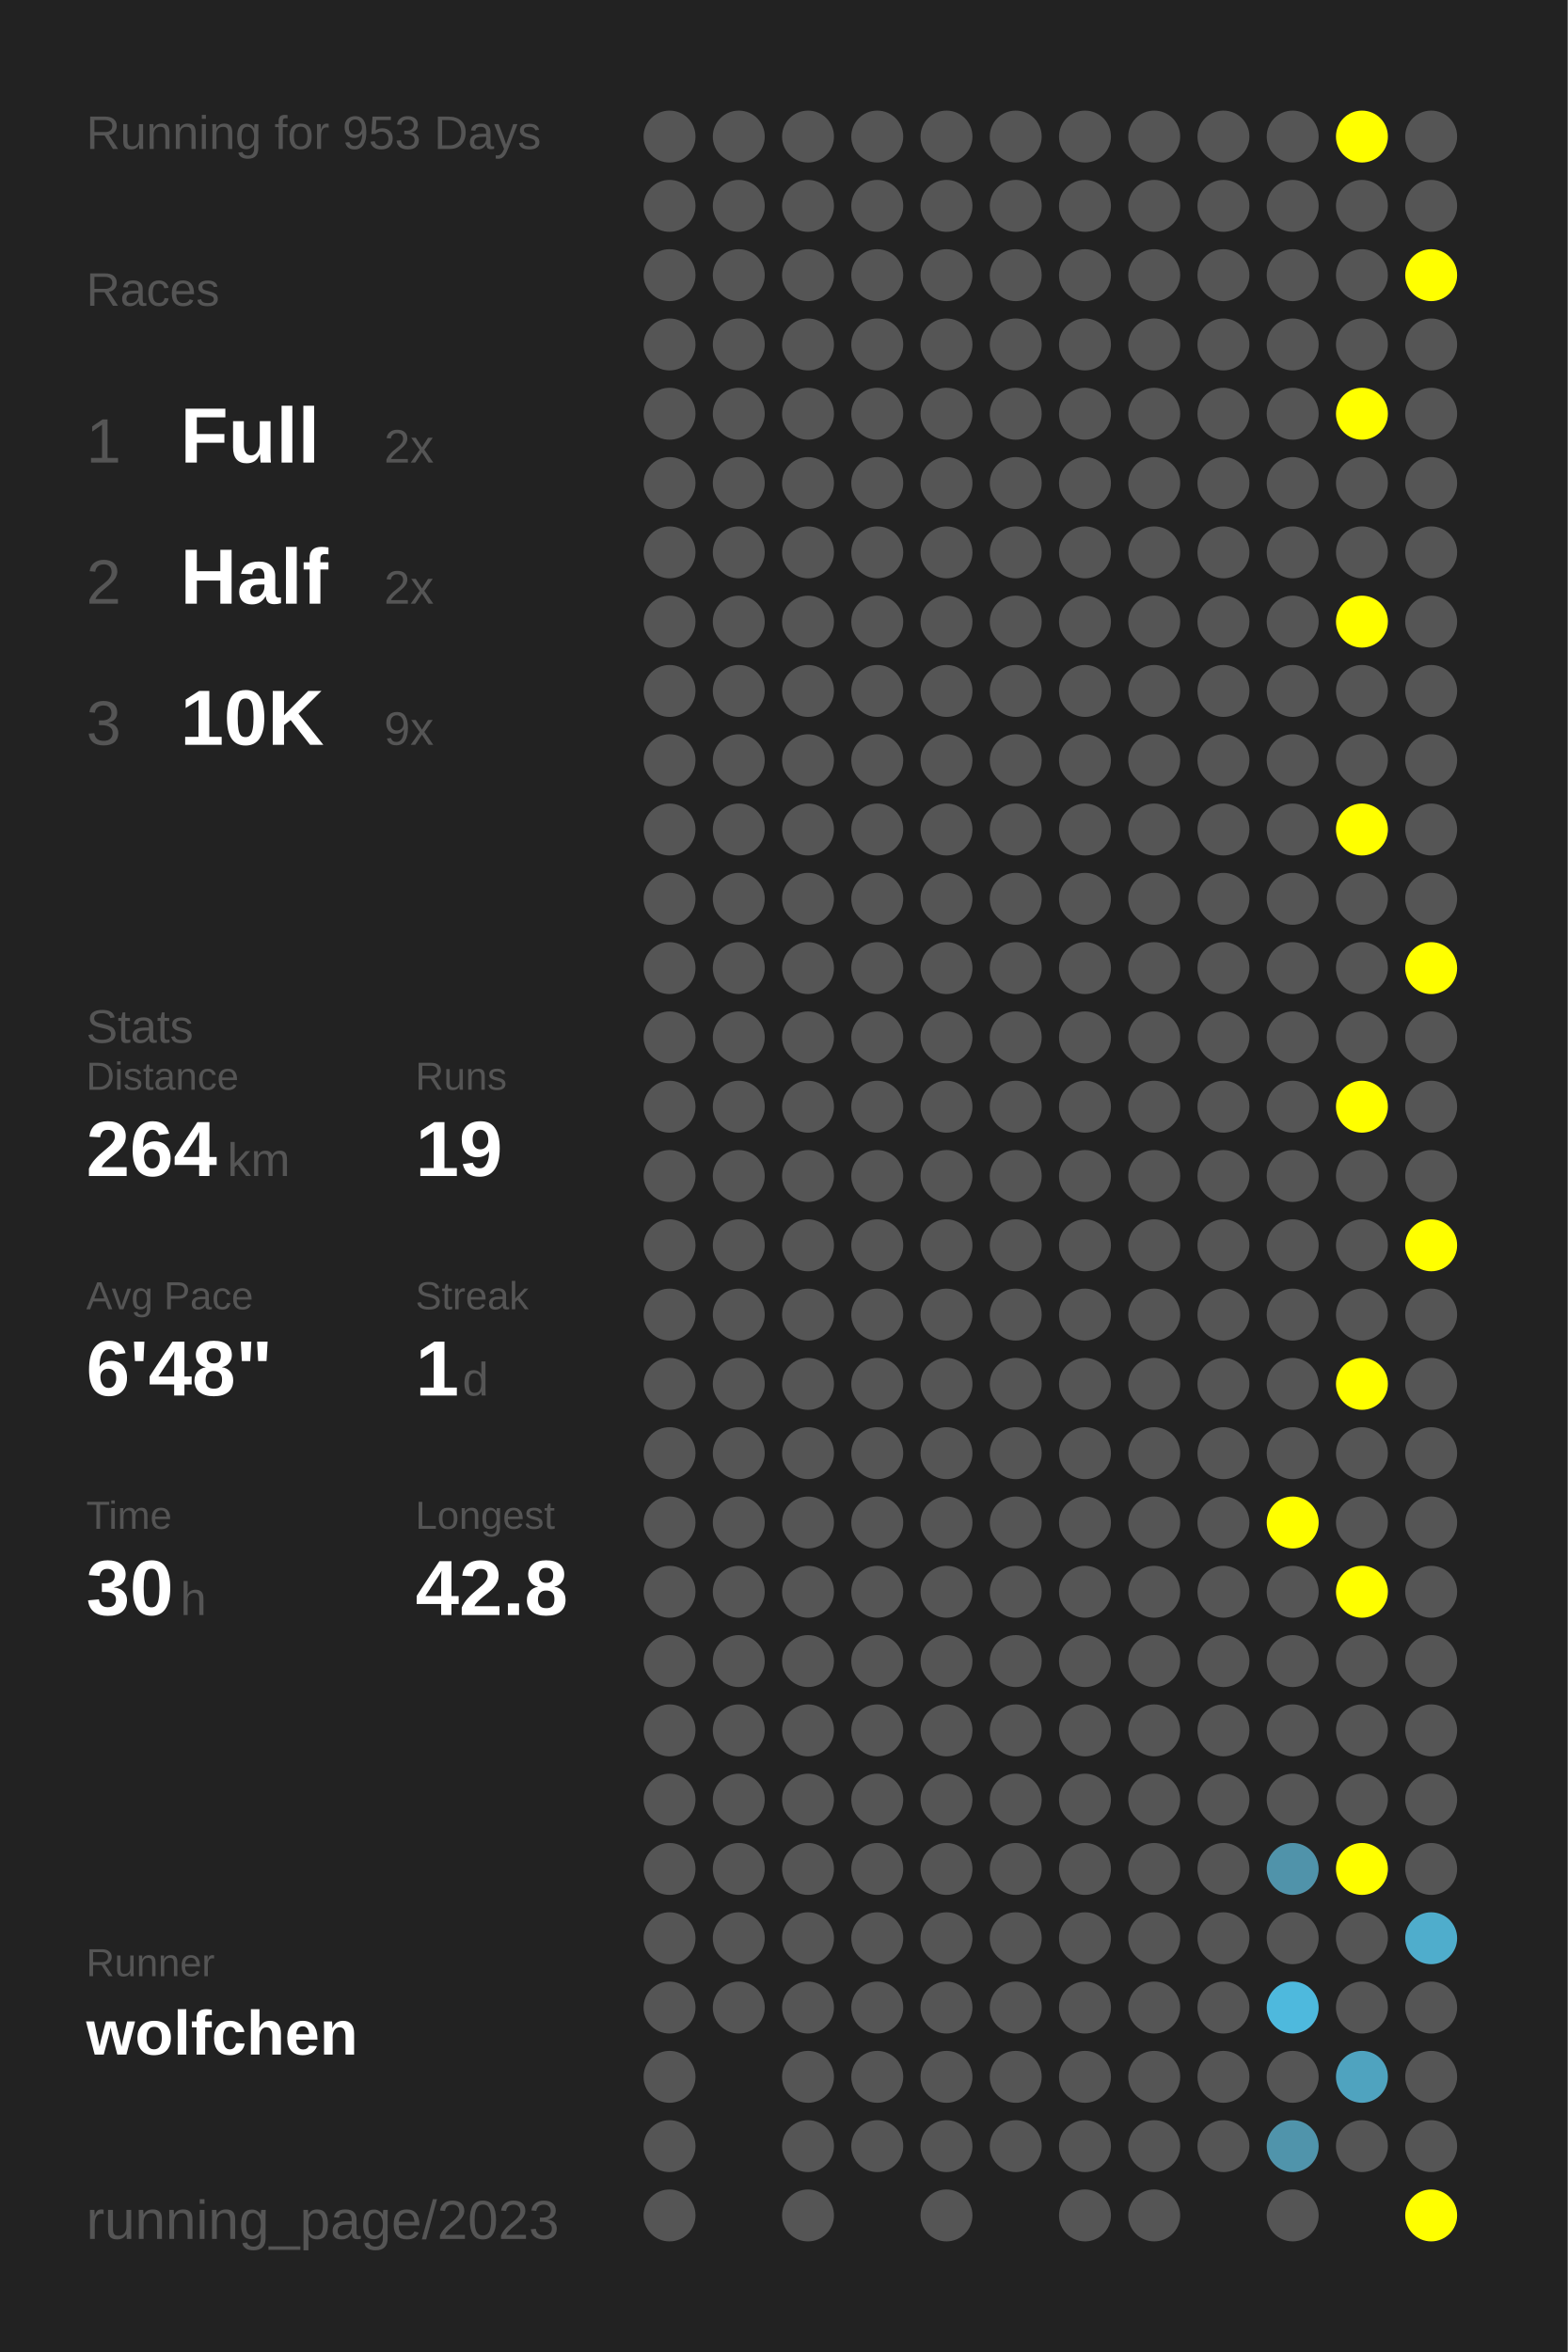
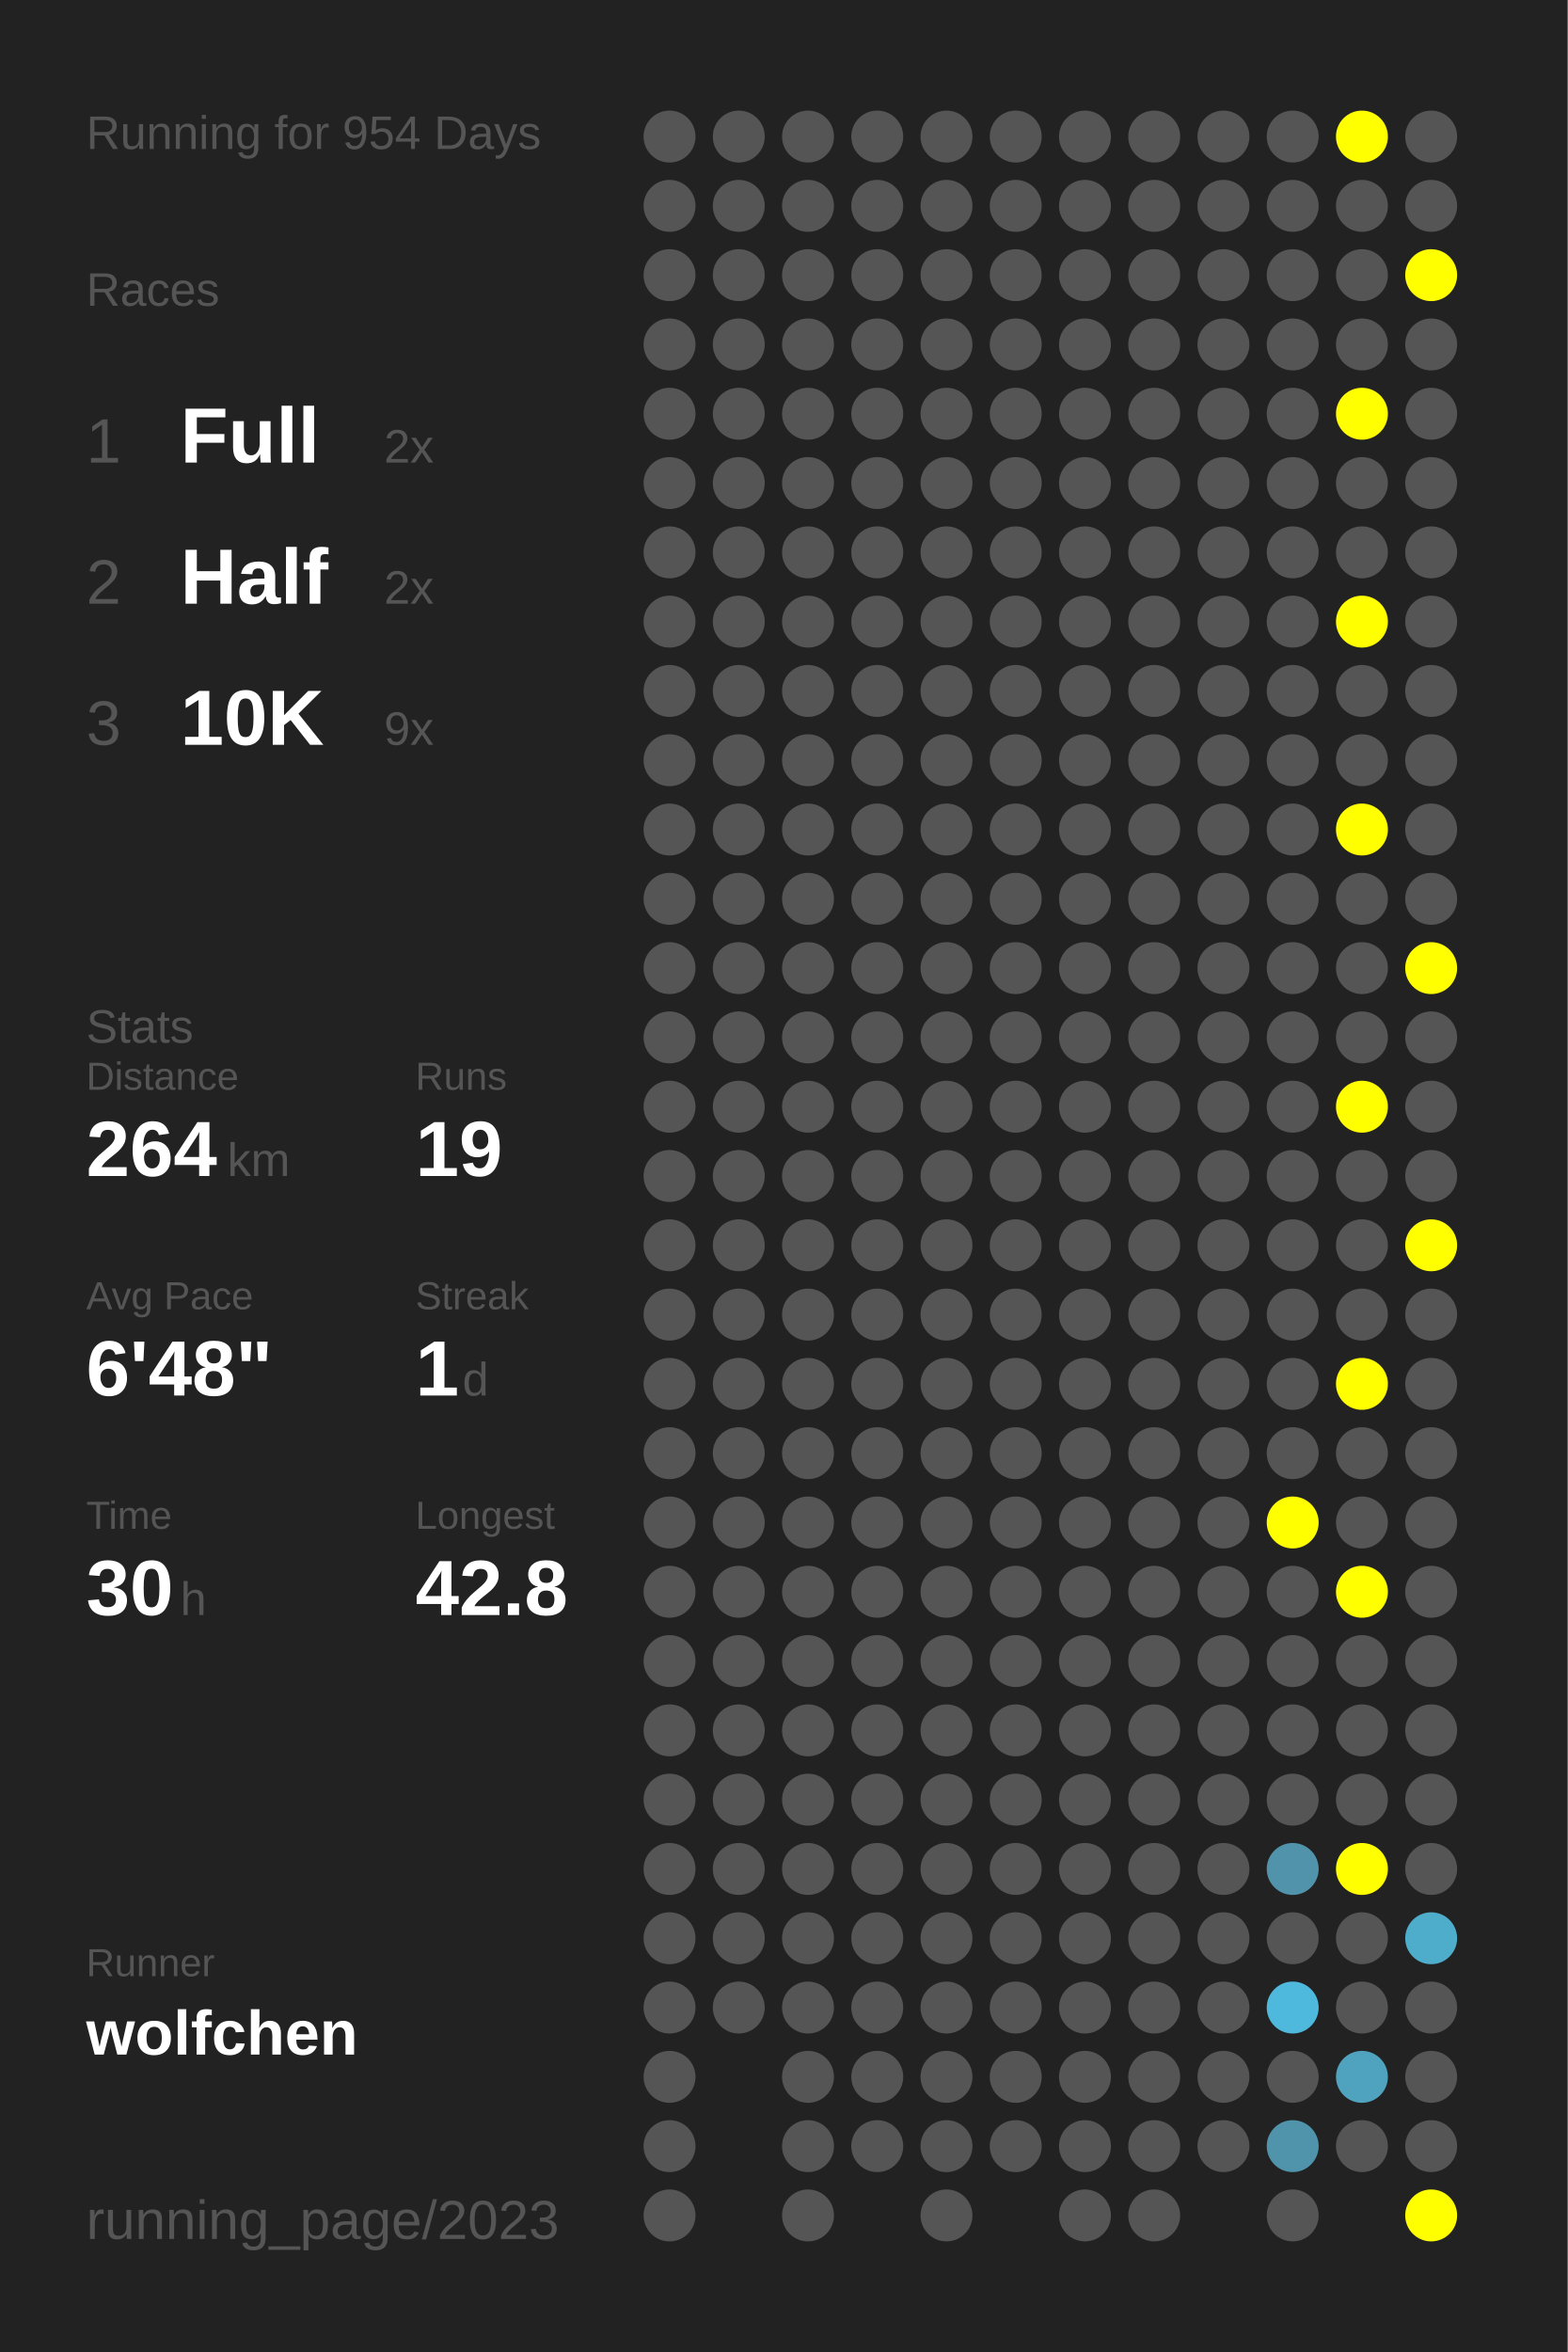
<svg xmlns="http://www.w3.org/2000/svg" baseProfile="full" height="300mm" version="1.1" viewBox="0,0,200,300" width="200mm">
  <defs />
  <rect fill="#222222" height="300" width="200" x="0" y="0" />
-   <text fill="#555555" style="font-size:6px; font-family:Arial;" x="11" y="19">Running for 953 Days</text>
+   <text fill="#555555" style="font-size:6px; font-family:Arial;" x="11" y="19">Running for 954 Days</text>
  <text fill="#555555" style="font-size:6px; font-family:Arial;" x="11" y="39">Races</text>
  <text fill="#555555" style="font-size:8px; font-family:Arial;" x="11" y="59">1</text>
  <text fill="#FFFFFF" style="font-size:10px; font-family:Arial; font-weight:bold;" x="23" y="59">Full</text>
  <text fill="#555555" style="font-size:6px; font-family:Arial;" x="49" y="59">2x</text>
  <text fill="#555555" style="font-size:8px; font-family:Arial;" x="11" y="77">2</text>
  <text fill="#FFFFFF" style="font-size:10px; font-family:Arial; font-weight:bold;" x="23" y="77">Half</text>
  <text fill="#555555" style="font-size:6px; font-family:Arial;" x="49" y="77">2x</text>
  <text fill="#555555" style="font-size:8px; font-family:Arial;" x="11" y="95">3</text>
  <text fill="#FFFFFF" style="font-size:10px; font-family:Arial; font-weight:bold;" x="23" y="95">10K</text>
  <text fill="#555555" style="font-size:6px; font-family:Arial;" x="49" y="95">9x</text>
  <text fill="#555555" style="font-size:6px; font-family:Arial;" x="11" y="133">Stats</text>
  <text fill="#555555" style="font-size:5px; font-family:Arial;" x="11" y="139">Distance</text>
  <text fill="#FFFFFF" style="font-size:10px; font-family:Arial; font-weight:bold;" x="11" y="150">264</text>
  <text fill="#555555" style="font-size:6px; font-family:Arial;" x="29" y="150">km</text>
  <text fill="#555555" style="font-size:5px; font-family:Arial;" x="53" y="139">Runs</text>
  <text fill="#FFFFFF" style="font-size:10px; font-family:Arial; font-weight:bold;" x="53" y="150">19</text>
  <text fill="#555555" style="font-size:5px; font-family:Arial;" x="11" y="167">Avg Pace</text>
  <text fill="#FFFFFF" style="font-size:10px; font-family:Arial; font-weight:bold;" x="11" y="178">6'48"</text>
  <text fill="#555555" style="font-size:5px; font-family:Arial;" x="53" y="167">Streak</text>
  <text fill="#FFFFFF" style="font-size:10px; font-family:Arial; font-weight:bold;" x="53" y="178">1</text>
  <text fill="#555555" style="font-size:6px; font-family:Arial;" x="59" y="178">d</text>
  <text fill="#555555" style="font-size:5px; font-family:Arial;" x="11" y="195">Time</text>
  <text fill="#FFFFFF" style="font-size:10px; font-family:Arial; font-weight:bold;" x="11" y="206">30</text>
  <text fill="#555555" style="font-size:6px; font-family:Arial;" x="23" y="206">h</text>
  <text fill="#555555" style="font-size:5px; font-family:Arial;" x="53" y="195">Longest</text>
  <text fill="#FFFFFF" style="font-size:10px; font-family:Arial; font-weight:bold;" x="53" y="206">42.8</text>
  <text fill="#555555" style="font-size:5px; font-family:Arial;" x="11" y="252.065">Runner</text>
  <text fill="#FFFFFF" style="font-size:8px; font-family:Arial; font-weight:bold;" x="11" y="262.065">wolfchen</text>
  <text fill="#555555" style="font-size:7px; font-family:Arial;" x="11" y="285.581">running_page/2023</text>
  <circle cx="85.417" cy="17.419" fill="#555555" r="3.312" />
  <circle cx="85.417" cy="26.258" fill="#555555" r="3.312" />
  <circle cx="85.417" cy="35.097" fill="#555555" r="3.312" />
  <circle cx="85.417" cy="43.935" fill="#555555" r="3.312" />
  <circle cx="85.417" cy="52.774" fill="#555555" r="3.312" />
  <circle cx="85.417" cy="61.613" fill="#555555" r="3.312" />
  <circle cx="85.417" cy="70.452" fill="#555555" r="3.312" />
  <circle cx="85.417" cy="79.29" fill="#555555" r="3.312" />
  <circle cx="85.417" cy="88.129" fill="#555555" r="3.312" />
  <circle cx="85.417" cy="96.968" fill="#555555" r="3.312" />
  <circle cx="85.417" cy="105.806" fill="#555555" r="3.312" />
  <circle cx="85.417" cy="114.645" fill="#555555" r="3.312" />
  <circle cx="85.417" cy="123.484" fill="#555555" r="3.312" />
  <circle cx="85.417" cy="132.323" fill="#555555" r="3.312" />
  <circle cx="85.417" cy="141.161" fill="#555555" r="3.312" />
  <circle cx="85.417" cy="150" fill="#555555" r="3.312" />
  <circle cx="85.417" cy="158.839" fill="#555555" r="3.312" />
  <circle cx="85.417" cy="167.677" fill="#555555" r="3.312" />
  <circle cx="85.417" cy="176.516" fill="#555555" r="3.312" />
  <circle cx="85.417" cy="185.355" fill="#555555" r="3.312" />
  <circle cx="85.417" cy="194.194" fill="#555555" r="3.312" />
  <circle cx="85.417" cy="203.032" fill="#555555" r="3.312" />
  <circle cx="85.417" cy="211.871" fill="#555555" r="3.312" />
  <circle cx="85.417" cy="220.71" fill="#555555" r="3.312" />
  <circle cx="85.417" cy="229.548" fill="#555555" r="3.312" />
  <circle cx="85.417" cy="238.387" fill="#555555" r="3.312" />
  <circle cx="85.417" cy="247.226" fill="#555555" r="3.312" />
  <circle cx="85.417" cy="256.065" fill="#555555" r="3.312" />
  <circle cx="85.417" cy="264.903" fill="#555555" r="3.312" />
  <circle cx="85.417" cy="273.742" fill="#555555" r="3.312" />
  <circle cx="85.417" cy="282.581" fill="#555555" r="3.312" />
  <circle cx="94.25" cy="17.419" fill="#555555" r="3.312" />
  <circle cx="94.25" cy="26.258" fill="#555555" r="3.312" />
  <circle cx="94.25" cy="35.097" fill="#555555" r="3.312" />
  <circle cx="94.25" cy="43.935" fill="#555555" r="3.312" />
  <circle cx="94.25" cy="52.774" fill="#555555" r="3.312" />
  <circle cx="94.25" cy="61.613" fill="#555555" r="3.312" />
  <circle cx="94.25" cy="70.452" fill="#555555" r="3.312" />
  <circle cx="94.25" cy="79.29" fill="#555555" r="3.312" />
  <circle cx="94.25" cy="88.129" fill="#555555" r="3.312" />
  <circle cx="94.25" cy="96.968" fill="#555555" r="3.312" />
  <circle cx="94.25" cy="105.806" fill="#555555" r="3.312" />
  <circle cx="94.25" cy="114.645" fill="#555555" r="3.312" />
  <circle cx="94.25" cy="123.484" fill="#555555" r="3.312" />
  <circle cx="94.25" cy="132.323" fill="#555555" r="3.312" />
  <circle cx="94.25" cy="141.161" fill="#555555" r="3.312" />
  <circle cx="94.25" cy="150" fill="#555555" r="3.312" />
  <circle cx="94.25" cy="158.839" fill="#555555" r="3.312" />
  <circle cx="94.25" cy="167.677" fill="#555555" r="3.312" />
  <circle cx="94.25" cy="176.516" fill="#555555" r="3.312" />
  <circle cx="94.25" cy="185.355" fill="#555555" r="3.312" />
  <circle cx="94.25" cy="194.194" fill="#555555" r="3.312" />
  <circle cx="94.25" cy="203.032" fill="#555555" r="3.312" />
  <circle cx="94.25" cy="211.871" fill="#555555" r="3.312" />
  <circle cx="94.25" cy="220.71" fill="#555555" r="3.312" />
  <circle cx="94.25" cy="229.548" fill="#555555" r="3.312" />
  <circle cx="94.25" cy="238.387" fill="#555555" r="3.312" />
  <circle cx="94.25" cy="247.226" fill="#555555" r="3.312" />
  <circle cx="94.25" cy="256.065" fill="#555555" r="3.312" />
  <circle cx="103.083" cy="17.419" fill="#555555" r="3.312" />
  <circle cx="103.083" cy="26.258" fill="#555555" r="3.312" />
  <circle cx="103.083" cy="35.097" fill="#555555" r="3.312" />
  <circle cx="103.083" cy="43.935" fill="#555555" r="3.312" />
  <circle cx="103.083" cy="52.774" fill="#555555" r="3.312" />
  <circle cx="103.083" cy="61.613" fill="#555555" r="3.312" />
  <circle cx="103.083" cy="70.452" fill="#555555" r="3.312" />
  <circle cx="103.083" cy="79.29" fill="#555555" r="3.312" />
  <circle cx="103.083" cy="88.129" fill="#555555" r="3.312" />
  <circle cx="103.083" cy="96.968" fill="#555555" r="3.312" />
  <circle cx="103.083" cy="105.806" fill="#555555" r="3.312" />
  <circle cx="103.083" cy="114.645" fill="#555555" r="3.312" />
  <circle cx="103.083" cy="123.484" fill="#555555" r="3.312" />
  <circle cx="103.083" cy="132.323" fill="#555555" r="3.312" />
  <circle cx="103.083" cy="141.161" fill="#555555" r="3.312" />
  <circle cx="103.083" cy="150" fill="#555555" r="3.312" />
  <circle cx="103.083" cy="158.839" fill="#555555" r="3.312" />
  <circle cx="103.083" cy="167.677" fill="#555555" r="3.312" />
  <circle cx="103.083" cy="176.516" fill="#555555" r="3.312" />
  <circle cx="103.083" cy="185.355" fill="#555555" r="3.312" />
  <circle cx="103.083" cy="194.194" fill="#555555" r="3.312" />
  <circle cx="103.083" cy="203.032" fill="#555555" r="3.312" />
  <circle cx="103.083" cy="211.871" fill="#555555" r="3.312" />
  <circle cx="103.083" cy="220.71" fill="#555555" r="3.312" />
  <circle cx="103.083" cy="229.548" fill="#555555" r="3.312" />
  <circle cx="103.083" cy="238.387" fill="#555555" r="3.312" />
  <circle cx="103.083" cy="247.226" fill="#555555" r="3.312" />
  <circle cx="103.083" cy="256.065" fill="#555555" r="3.312" />
  <circle cx="103.083" cy="264.903" fill="#555555" r="3.312" />
  <circle cx="103.083" cy="273.742" fill="#555555" r="3.312" />
  <circle cx="103.083" cy="282.581" fill="#555555" r="3.312" />
  <circle cx="111.917" cy="17.419" fill="#555555" r="3.312" />
  <circle cx="111.917" cy="26.258" fill="#555555" r="3.312" />
  <circle cx="111.917" cy="35.097" fill="#555555" r="3.312" />
  <circle cx="111.917" cy="43.935" fill="#555555" r="3.312" />
  <circle cx="111.917" cy="52.774" fill="#555555" r="3.312" />
  <circle cx="111.917" cy="61.613" fill="#555555" r="3.312" />
  <circle cx="111.917" cy="70.452" fill="#555555" r="3.312" />
  <circle cx="111.917" cy="79.29" fill="#555555" r="3.312" />
  <circle cx="111.917" cy="88.129" fill="#555555" r="3.312" />
  <circle cx="111.917" cy="96.968" fill="#555555" r="3.312" />
  <circle cx="111.917" cy="105.806" fill="#555555" r="3.312" />
  <circle cx="111.917" cy="114.645" fill="#555555" r="3.312" />
  <circle cx="111.917" cy="123.484" fill="#555555" r="3.312" />
  <circle cx="111.917" cy="132.323" fill="#555555" r="3.312" />
  <circle cx="111.917" cy="141.161" fill="#555555" r="3.312" />
  <circle cx="111.917" cy="150" fill="#555555" r="3.312" />
  <circle cx="111.917" cy="158.839" fill="#555555" r="3.312" />
  <circle cx="111.917" cy="167.677" fill="#555555" r="3.312" />
  <circle cx="111.917" cy="176.516" fill="#555555" r="3.312" />
  <circle cx="111.917" cy="185.355" fill="#555555" r="3.312" />
  <circle cx="111.917" cy="194.194" fill="#555555" r="3.312" />
  <circle cx="111.917" cy="203.032" fill="#555555" r="3.312" />
  <circle cx="111.917" cy="211.871" fill="#555555" r="3.312" />
  <circle cx="111.917" cy="220.71" fill="#555555" r="3.312" />
  <circle cx="111.917" cy="229.548" fill="#555555" r="3.312" />
  <circle cx="111.917" cy="238.387" fill="#555555" r="3.312" />
  <circle cx="111.917" cy="247.226" fill="#555555" r="3.312" />
  <circle cx="111.917" cy="256.065" fill="#555555" r="3.312" />
  <circle cx="111.917" cy="264.903" fill="#555555" r="3.312" />
  <circle cx="111.917" cy="273.742" fill="#555555" r="3.312" />
  <circle cx="120.75" cy="17.419" fill="#555555" r="3.312" />
  <circle cx="120.75" cy="26.258" fill="#555555" r="3.312" />
  <circle cx="120.75" cy="35.097" fill="#555555" r="3.312" />
  <circle cx="120.75" cy="43.935" fill="#555555" r="3.312" />
  <circle cx="120.75" cy="52.774" fill="#555555" r="3.312" />
  <circle cx="120.75" cy="61.613" fill="#555555" r="3.312" />
  <circle cx="120.75" cy="70.452" fill="#555555" r="3.312" />
  <circle cx="120.75" cy="79.29" fill="#555555" r="3.312" />
  <circle cx="120.75" cy="88.129" fill="#555555" r="3.312" />
  <circle cx="120.75" cy="96.968" fill="#555555" r="3.312" />
  <circle cx="120.75" cy="105.806" fill="#555555" r="3.312" />
  <circle cx="120.75" cy="114.645" fill="#555555" r="3.312" />
  <circle cx="120.75" cy="123.484" fill="#555555" r="3.312" />
  <circle cx="120.75" cy="132.323" fill="#555555" r="3.312" />
  <circle cx="120.75" cy="141.161" fill="#555555" r="3.312" />
  <circle cx="120.75" cy="150" fill="#555555" r="3.312" />
  <circle cx="120.75" cy="158.839" fill="#555555" r="3.312" />
  <circle cx="120.75" cy="167.677" fill="#555555" r="3.312" />
  <circle cx="120.75" cy="176.516" fill="#555555" r="3.312" />
  <circle cx="120.75" cy="185.355" fill="#555555" r="3.312" />
  <circle cx="120.75" cy="194.194" fill="#555555" r="3.312" />
  <circle cx="120.75" cy="203.032" fill="#555555" r="3.312" />
  <circle cx="120.75" cy="211.871" fill="#555555" r="3.312" />
  <circle cx="120.75" cy="220.71" fill="#555555" r="3.312" />
  <circle cx="120.75" cy="229.548" fill="#555555" r="3.312" />
  <circle cx="120.75" cy="238.387" fill="#555555" r="3.312" />
  <circle cx="120.75" cy="247.226" fill="#555555" r="3.312" />
  <circle cx="120.75" cy="256.065" fill="#555555" r="3.312" />
  <circle cx="120.75" cy="264.903" fill="#555555" r="3.312" />
  <circle cx="120.75" cy="273.742" fill="#555555" r="3.312" />
  <circle cx="120.75" cy="282.581" fill="#555555" r="3.312" />
  <circle cx="129.583" cy="17.419" fill="#555555" r="3.312" />
  <circle cx="129.583" cy="26.258" fill="#555555" r="3.312" />
  <circle cx="129.583" cy="35.097" fill="#555555" r="3.312" />
  <circle cx="129.583" cy="43.935" fill="#555555" r="3.312" />
  <circle cx="129.583" cy="52.774" fill="#555555" r="3.312" />
  <circle cx="129.583" cy="61.613" fill="#555555" r="3.312" />
  <circle cx="129.583" cy="70.452" fill="#555555" r="3.312" />
  <circle cx="129.583" cy="79.29" fill="#555555" r="3.312" />
  <circle cx="129.583" cy="88.129" fill="#555555" r="3.312" />
  <circle cx="129.583" cy="96.968" fill="#555555" r="3.312" />
  <circle cx="129.583" cy="105.806" fill="#555555" r="3.312" />
  <circle cx="129.583" cy="114.645" fill="#555555" r="3.312" />
  <circle cx="129.583" cy="123.484" fill="#555555" r="3.312" />
  <circle cx="129.583" cy="132.323" fill="#555555" r="3.312" />
  <circle cx="129.583" cy="141.161" fill="#555555" r="3.312" />
  <circle cx="129.583" cy="150" fill="#555555" r="3.312" />
  <circle cx="129.583" cy="158.839" fill="#555555" r="3.312" />
  <circle cx="129.583" cy="167.677" fill="#555555" r="3.312" />
  <circle cx="129.583" cy="176.516" fill="#555555" r="3.312" />
  <circle cx="129.583" cy="185.355" fill="#555555" r="3.312" />
  <circle cx="129.583" cy="194.194" fill="#555555" r="3.312" />
  <circle cx="129.583" cy="203.032" fill="#555555" r="3.312" />
  <circle cx="129.583" cy="211.871" fill="#555555" r="3.312" />
  <circle cx="129.583" cy="220.71" fill="#555555" r="3.312" />
  <circle cx="129.583" cy="229.548" fill="#555555" r="3.312" />
  <circle cx="129.583" cy="238.387" fill="#555555" r="3.312" />
  <circle cx="129.583" cy="247.226" fill="#555555" r="3.312" />
  <circle cx="129.583" cy="256.065" fill="#555555" r="3.312" />
  <circle cx="129.583" cy="264.903" fill="#555555" r="3.312" />
  <circle cx="129.583" cy="273.742" fill="#555555" r="3.312" />
  <circle cx="138.417" cy="17.419" fill="#555555" r="3.312" />
  <circle cx="138.417" cy="26.258" fill="#555555" r="3.312" />
  <circle cx="138.417" cy="35.097" fill="#555555" r="3.312" />
  <circle cx="138.417" cy="43.935" fill="#555555" r="3.312" />
  <circle cx="138.417" cy="52.774" fill="#555555" r="3.312" />
  <circle cx="138.417" cy="61.613" fill="#555555" r="3.312" />
  <circle cx="138.417" cy="70.452" fill="#555555" r="3.312" />
  <circle cx="138.417" cy="79.29" fill="#555555" r="3.312" />
  <circle cx="138.417" cy="88.129" fill="#555555" r="3.312" />
  <circle cx="138.417" cy="96.968" fill="#555555" r="3.312" />
  <circle cx="138.417" cy="105.806" fill="#555555" r="3.312" />
  <circle cx="138.417" cy="114.645" fill="#555555" r="3.312" />
  <circle cx="138.417" cy="123.484" fill="#555555" r="3.312" />
  <circle cx="138.417" cy="132.323" fill="#555555" r="3.312" />
  <circle cx="138.417" cy="141.161" fill="#555555" r="3.312" />
  <circle cx="138.417" cy="150" fill="#555555" r="3.312" />
  <circle cx="138.417" cy="158.839" fill="#555555" r="3.312" />
  <circle cx="138.417" cy="167.677" fill="#555555" r="3.312" />
  <circle cx="138.417" cy="176.516" fill="#555555" r="3.312" />
  <circle cx="138.417" cy="185.355" fill="#555555" r="3.312" />
  <circle cx="138.417" cy="194.194" fill="#555555" r="3.312" />
  <circle cx="138.417" cy="203.032" fill="#555555" r="3.312" />
  <circle cx="138.417" cy="211.871" fill="#555555" r="3.312" />
  <circle cx="138.417" cy="220.71" fill="#555555" r="3.312" />
  <circle cx="138.417" cy="229.548" fill="#555555" r="3.312" />
  <circle cx="138.417" cy="238.387" fill="#555555" r="3.312" />
  <circle cx="138.417" cy="247.226" fill="#555555" r="3.312" />
  <circle cx="138.417" cy="256.065" fill="#555555" r="3.312" />
  <circle cx="138.417" cy="264.903" fill="#555555" r="3.312" />
  <circle cx="138.417" cy="273.742" fill="#555555" r="3.312" />
  <circle cx="138.417" cy="282.581" fill="#555555" r="3.312" />
  <circle cx="147.25" cy="17.419" fill="#555555" r="3.312" />
  <circle cx="147.25" cy="26.258" fill="#555555" r="3.312" />
  <circle cx="147.25" cy="35.097" fill="#555555" r="3.312" />
  <circle cx="147.25" cy="43.935" fill="#555555" r="3.312" />
  <circle cx="147.25" cy="52.774" fill="#555555" r="3.312" />
  <circle cx="147.25" cy="61.613" fill="#555555" r="3.312" />
  <circle cx="147.25" cy="70.452" fill="#555555" r="3.312" />
  <circle cx="147.25" cy="79.29" fill="#555555" r="3.312" />
  <circle cx="147.25" cy="88.129" fill="#555555" r="3.312" />
  <circle cx="147.25" cy="96.968" fill="#555555" r="3.312" />
  <circle cx="147.25" cy="105.806" fill="#555555" r="3.312" />
  <circle cx="147.25" cy="114.645" fill="#555555" r="3.312" />
  <circle cx="147.25" cy="123.484" fill="#555555" r="3.312" />
  <circle cx="147.25" cy="132.323" fill="#555555" r="3.312" />
  <circle cx="147.25" cy="141.161" fill="#555555" r="3.312" />
  <circle cx="147.25" cy="150" fill="#555555" r="3.312" />
  <circle cx="147.25" cy="158.839" fill="#555555" r="3.312" />
  <circle cx="147.25" cy="167.677" fill="#555555" r="3.312" />
  <circle cx="147.25" cy="176.516" fill="#555555" r="3.312" />
  <circle cx="147.25" cy="185.355" fill="#555555" r="3.312" />
  <circle cx="147.25" cy="194.194" fill="#555555" r="3.312" />
  <circle cx="147.25" cy="203.032" fill="#555555" r="3.312" />
  <circle cx="147.25" cy="211.871" fill="#555555" r="3.312" />
  <circle cx="147.25" cy="220.71" fill="#555555" r="3.312" />
  <circle cx="147.25" cy="229.548" fill="#555555" r="3.312" />
  <circle cx="147.25" cy="238.387" fill="#555555" r="3.312" />
  <circle cx="147.25" cy="247.226" fill="#555555" r="3.312" />
  <circle cx="147.25" cy="256.065" fill="#555555" r="3.312" />
  <circle cx="147.25" cy="264.903" fill="#555555" r="3.312" />
  <circle cx="147.25" cy="273.742" fill="#555555" r="3.312" />
  <circle cx="147.25" cy="282.581" fill="#555555" r="3.312" />
  <circle cx="156.083" cy="17.419" fill="#555555" r="3.312" />
  <circle cx="156.083" cy="26.258" fill="#555555" r="3.312" />
  <circle cx="156.083" cy="35.097" fill="#555555" r="3.312" />
  <circle cx="156.083" cy="43.935" fill="#555555" r="3.312" />
  <circle cx="156.083" cy="52.774" fill="#555555" r="3.312" />
  <circle cx="156.083" cy="61.613" fill="#555555" r="3.312" />
  <circle cx="156.083" cy="70.452" fill="#555555" r="3.312" />
  <circle cx="156.083" cy="79.29" fill="#555555" r="3.312" />
  <circle cx="156.083" cy="88.129" fill="#555555" r="3.312" />
  <circle cx="156.083" cy="96.968" fill="#555555" r="3.312" />
  <circle cx="156.083" cy="105.806" fill="#555555" r="3.312" />
  <circle cx="156.083" cy="114.645" fill="#555555" r="3.312" />
  <circle cx="156.083" cy="123.484" fill="#555555" r="3.312" />
  <circle cx="156.083" cy="132.323" fill="#555555" r="3.312" />
  <circle cx="156.083" cy="141.161" fill="#555555" r="3.312" />
  <circle cx="156.083" cy="150" fill="#555555" r="3.312" />
  <circle cx="156.083" cy="158.839" fill="#555555" r="3.312" />
  <circle cx="156.083" cy="167.677" fill="#555555" r="3.312" />
  <circle cx="156.083" cy="176.516" fill="#555555" r="3.312" />
  <circle cx="156.083" cy="185.355" fill="#555555" r="3.312" />
  <circle cx="156.083" cy="194.194" fill="#555555" r="3.312" />
  <circle cx="156.083" cy="203.032" fill="#555555" r="3.312" />
  <circle cx="156.083" cy="211.871" fill="#555555" r="3.312" />
  <circle cx="156.083" cy="220.71" fill="#555555" r="3.312" />
  <circle cx="156.083" cy="229.548" fill="#555555" r="3.312" />
  <circle cx="156.083" cy="238.387" fill="#555555" r="3.312" />
  <circle cx="156.083" cy="247.226" fill="#555555" r="3.312" />
  <circle cx="156.083" cy="256.065" fill="#555555" r="3.312" />
  <circle cx="156.083" cy="264.903" fill="#555555" r="3.312" />
  <circle cx="156.083" cy="273.742" fill="#555555" r="3.312" />
  <circle cx="164.917" cy="17.419" fill="#555555" r="3.312" />
  <circle cx="164.917" cy="26.258" fill="#555555" r="3.312" />
  <circle cx="164.917" cy="35.097" fill="#555555" r="3.312" />
  <circle cx="164.917" cy="43.935" fill="#555555" r="3.312" />
  <circle cx="164.917" cy="52.774" fill="#555555" r="3.312" />
  <circle cx="164.917" cy="61.613" fill="#555555" r="3.312" />
  <circle cx="164.917" cy="70.452" fill="#555555" r="3.312" />
  <circle cx="164.917" cy="79.29" fill="#555555" r="3.312" />
  <circle cx="164.917" cy="88.129" fill="#555555" r="3.312" />
  <circle cx="164.917" cy="96.968" fill="#555555" r="3.312" />
  <circle cx="164.917" cy="105.806" fill="#555555" r="3.312" />
  <circle cx="164.917" cy="114.645" fill="#555555" r="3.312" />
  <circle cx="164.917" cy="123.484" fill="#555555" r="3.312" />
  <circle cx="164.917" cy="132.323" fill="#555555" r="3.312" />
  <circle cx="164.917" cy="141.161" fill="#555555" r="3.312" />
  <circle cx="164.917" cy="150" fill="#555555" r="3.312" />
  <circle cx="164.917" cy="158.839" fill="#555555" r="3.312" />
  <circle cx="164.917" cy="167.677" fill="#555555" r="3.312" />
  <circle cx="164.917" cy="176.516" fill="#555555" r="3.312" />
  <circle cx="164.917" cy="185.355" fill="#555555" r="3.312" />
  <circle cx="164.917" cy="194.194" fill="#FFFF00" r="3.312" />
  <circle cx="164.917" cy="203.032" fill="#555555" r="3.312" />
  <circle cx="164.917" cy="211.871" fill="#555555" r="3.312" />
  <circle cx="164.917" cy="220.71" fill="#555555" r="3.312" />
  <circle cx="164.917" cy="229.548" fill="#555555" r="3.312" />
  <circle cx="164.917" cy="238.387" fill="#5093aa" r="3.312" />
  <circle cx="164.917" cy="247.226" fill="#555555" r="3.312" />
  <circle cx="164.917" cy="256.065" fill="#4eb9dd" r="3.312" />
  <circle cx="164.917" cy="264.903" fill="#555555" r="3.312" />
  <circle cx="164.917" cy="273.742" fill="#5094ab" r="3.312" />
  <circle cx="164.917" cy="282.581" fill="#555555" r="3.312" />
  <circle cx="173.75" cy="17.419" fill="#FFFF00" r="3.312" />
  <circle cx="173.75" cy="26.258" fill="#555555" r="3.312" />
  <circle cx="173.75" cy="35.097" fill="#555555" r="3.312" />
  <circle cx="173.75" cy="43.935" fill="#555555" r="3.312" />
  <circle cx="173.75" cy="52.774" fill="#FFFF00" r="3.312" />
  <circle cx="173.75" cy="61.613" fill="#555555" r="3.312" />
  <circle cx="173.75" cy="70.452" fill="#555555" r="3.312" />
  <circle cx="173.75" cy="79.29" fill="#FFFF00" r="3.312" />
  <circle cx="173.75" cy="88.129" fill="#555555" r="3.312" />
  <circle cx="173.75" cy="96.968" fill="#555555" r="3.312" />
  <circle cx="173.75" cy="105.806" fill="#FFFF00" r="3.312" />
  <circle cx="173.75" cy="114.645" fill="#555555" r="3.312" />
  <circle cx="173.75" cy="123.484" fill="#555555" r="3.312" />
  <circle cx="173.75" cy="132.323" fill="#555555" r="3.312" />
  <circle cx="173.75" cy="141.161" fill="#FFFF00" r="3.312" />
  <circle cx="173.75" cy="150" fill="#555555" r="3.312" />
  <circle cx="173.75" cy="158.839" fill="#555555" r="3.312" />
  <circle cx="173.75" cy="167.677" fill="#555555" r="3.312" />
  <circle cx="173.75" cy="176.516" fill="#FFFF00" r="3.312" />
  <circle cx="173.75" cy="185.355" fill="#555555" r="3.312" />
  <circle cx="173.75" cy="194.194" fill="#555555" r="3.312" />
  <circle cx="173.75" cy="203.032" fill="#FFFF00" r="3.312" />
  <circle cx="173.75" cy="211.871" fill="#555555" r="3.312" />
  <circle cx="173.75" cy="220.71" fill="#555555" r="3.312" />
  <circle cx="173.75" cy="229.548" fill="#555555" r="3.312" />
  <circle cx="173.75" cy="238.387" fill="#FFFF00" r="3.312" />
  <circle cx="173.75" cy="247.226" fill="#555555" r="3.312" />
  <circle cx="173.75" cy="256.065" fill="#555555" r="3.312" />
  <circle cx="173.75" cy="264.903" fill="#4fa3bf" r="3.312" />
  <circle cx="173.75" cy="273.742" fill="#555555" r="3.312" />
  <circle cx="182.583" cy="17.419" fill="#555555" r="3.312" />
  <circle cx="182.583" cy="26.258" fill="#555555" r="3.312" />
  <circle cx="182.583" cy="35.097" fill="#FFFF00" r="3.312" />
  <circle cx="182.583" cy="43.935" fill="#555555" r="3.312" />
  <circle cx="182.583" cy="52.774" fill="#555555" r="3.312" />
  <circle cx="182.583" cy="61.613" fill="#555555" r="3.312" />
  <circle cx="182.583" cy="70.452" fill="#555555" r="3.312" />
  <circle cx="182.583" cy="79.29" fill="#555555" r="3.312" />
  <circle cx="182.583" cy="88.129" fill="#555555" r="3.312" />
  <circle cx="182.583" cy="96.968" fill="#555555" r="3.312" />
  <circle cx="182.583" cy="105.806" fill="#555555" r="3.312" />
  <circle cx="182.583" cy="114.645" fill="#555555" r="3.312" />
  <circle cx="182.583" cy="123.484" fill="#FFFF00" r="3.312" />
  <circle cx="182.583" cy="132.323" fill="#555555" r="3.312" />
  <circle cx="182.583" cy="141.161" fill="#555555" r="3.312" />
  <circle cx="182.583" cy="150" fill="#555555" r="3.312" />
  <circle cx="182.583" cy="158.839" fill="#FFFF00" r="3.312" />
  <circle cx="182.583" cy="167.677" fill="#555555" r="3.312" />
  <circle cx="182.583" cy="176.516" fill="#555555" r="3.312" />
  <circle cx="182.583" cy="185.355" fill="#555555" r="3.312" />
  <circle cx="182.583" cy="194.194" fill="#555555" r="3.312" />
  <circle cx="182.583" cy="203.032" fill="#555555" r="3.312" />
  <circle cx="182.583" cy="211.871" fill="#555555" r="3.312" />
  <circle cx="182.583" cy="220.71" fill="#555555" r="3.312" />
  <circle cx="182.583" cy="229.548" fill="#555555" r="3.312" />
  <circle cx="182.583" cy="238.387" fill="#555555" r="3.312" />
  <circle cx="182.583" cy="247.226" fill="#4fadcc" r="3.312" />
  <circle cx="182.583" cy="256.065" fill="#555555" r="3.312" />
  <circle cx="182.583" cy="264.903" fill="#555555" r="3.312" />
  <circle cx="182.583" cy="273.742" fill="#555555" r="3.312" />
  <circle cx="182.583" cy="282.581" fill="#FFFF00" r="3.312" />
</svg>
